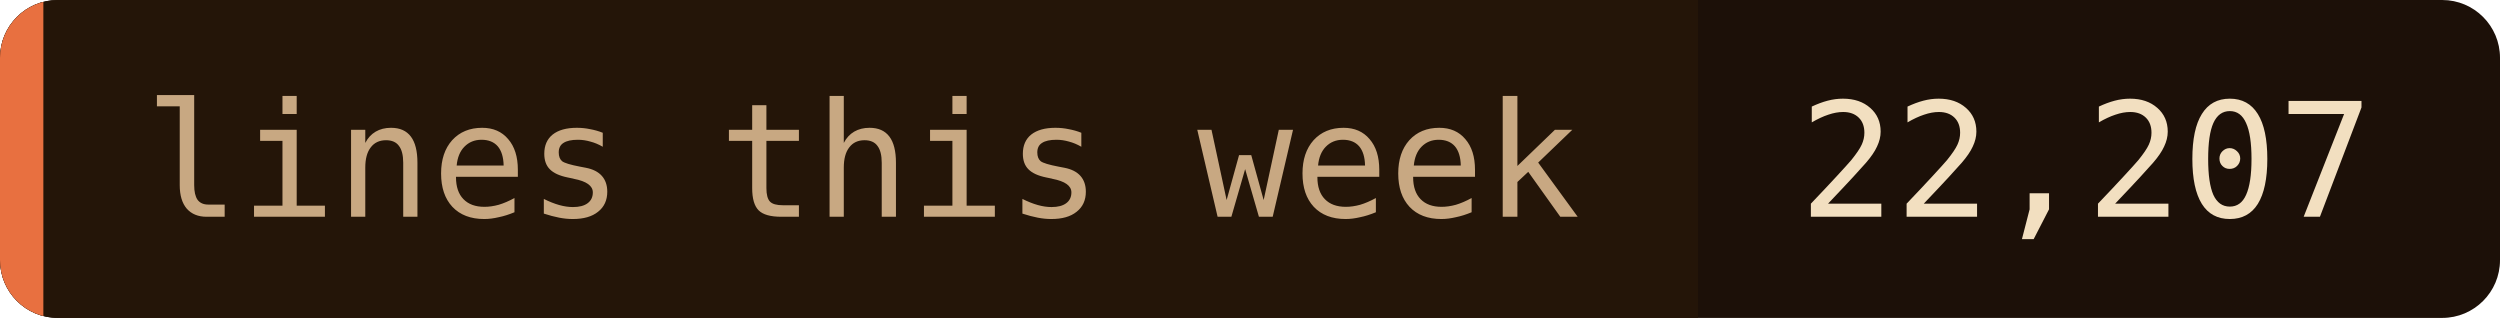
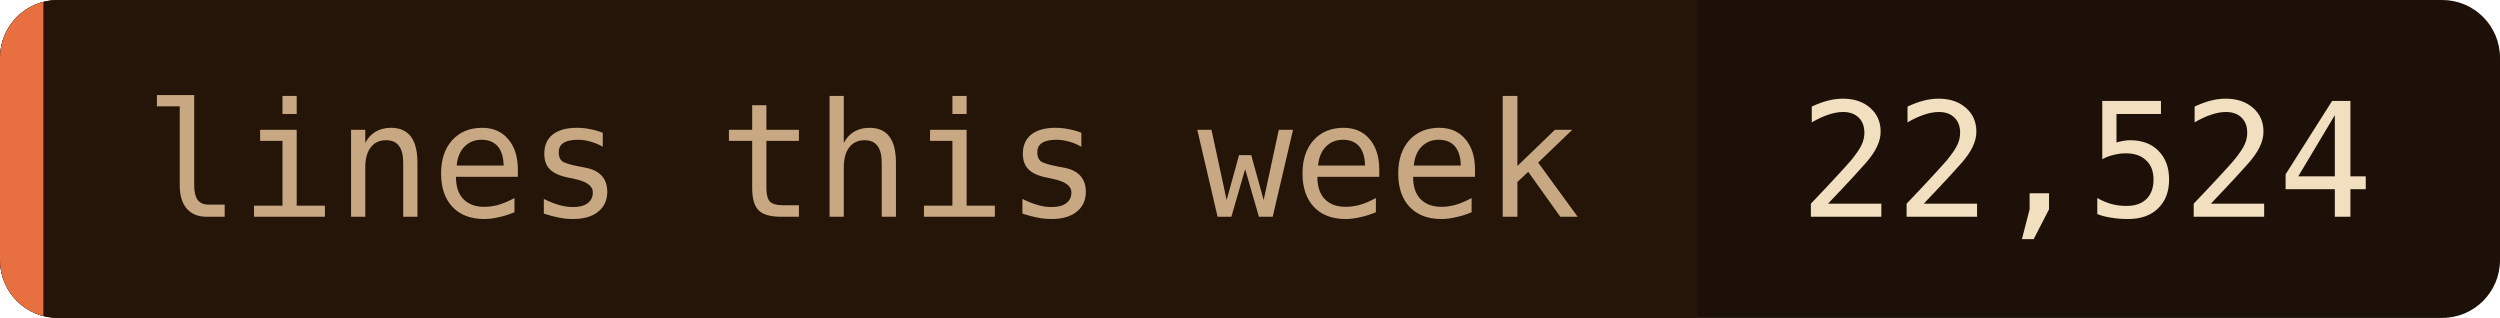
- <svg xmlns="http://www.w3.org/2000/svg" width="173" height="22" role="img" aria-label="lines this week: 22,207">
+ <svg xmlns="http://www.w3.org/2000/svg" width="173" height="22" role="img" aria-label="lines this week: 22,524">
  <clipPath id="c">
    <rect width="173" height="22" rx="4" />
  </clipPath>
  <g clip-path="url(#c)">
    <rect width="173" height="22" fill="#1c1008" />
    <rect width="117.5" height="22" fill="#241508" />
    <rect width="3" height="22" fill="#e87040" />
  </g>
  <g font-family="'JetBrains Mono', 'Fira Code', ui-monospace, SFMono-Regular, Menlo, monospace" font-size="11">
    <text x="10" y="15" fill="#c8a882">lines this week</text>
-     <text x="124.5" y="15" fill="#f2dfc0">22,207</text>
+     <text x="124.5" y="15" fill="#f2dfc0">22,524</text>
  </g>
</svg>
